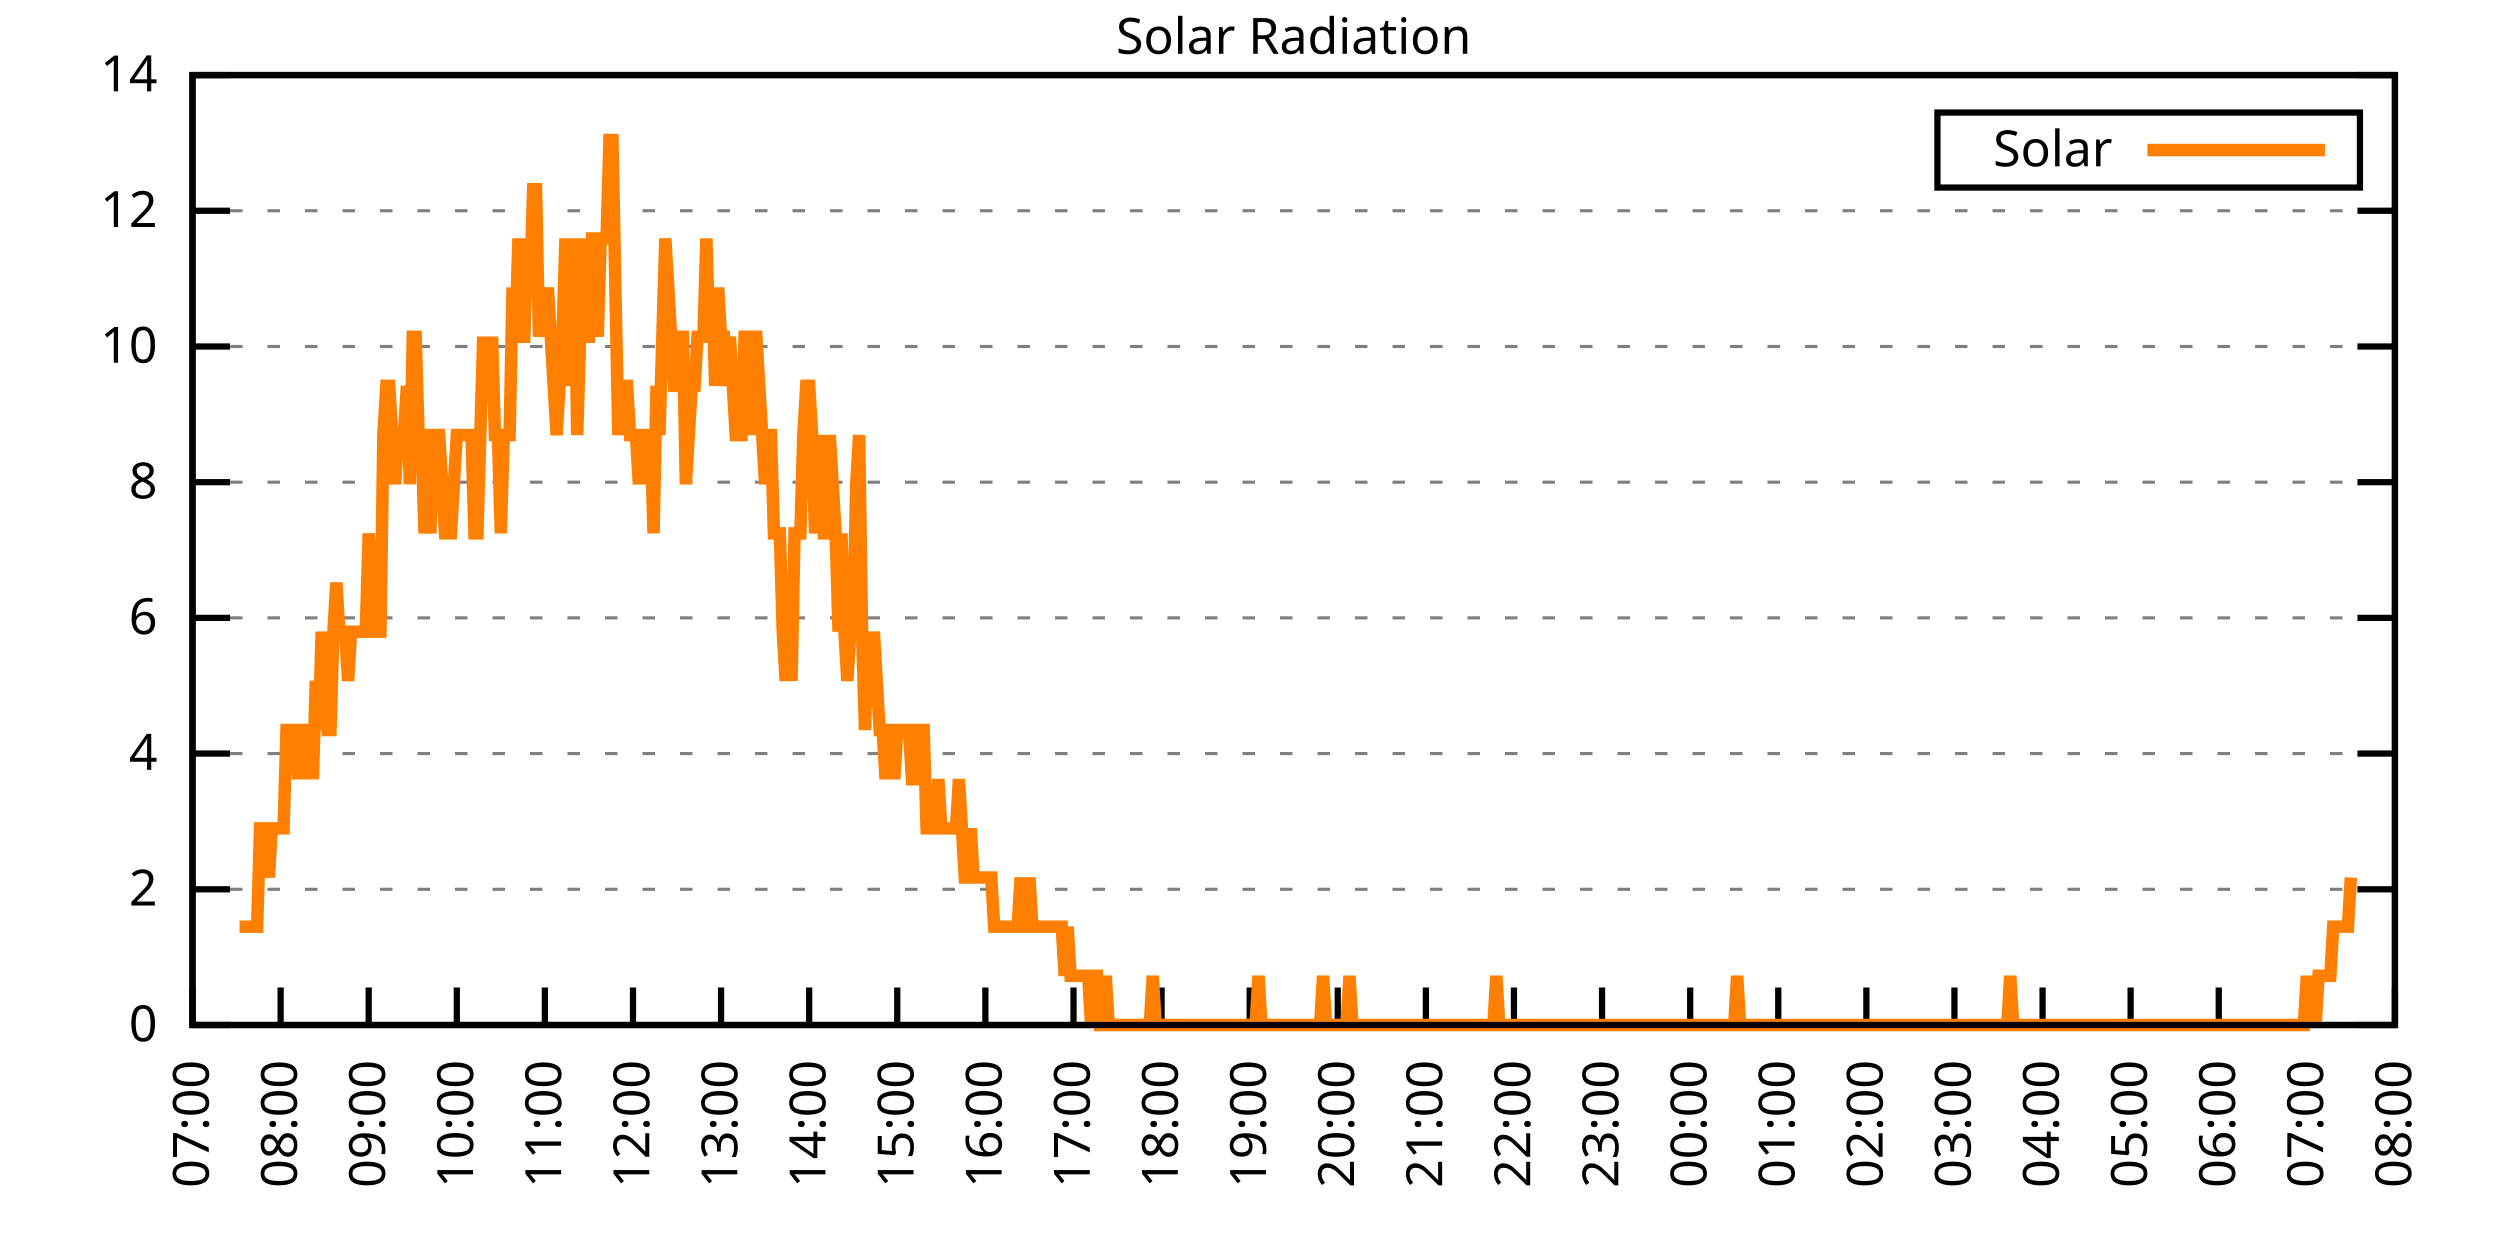
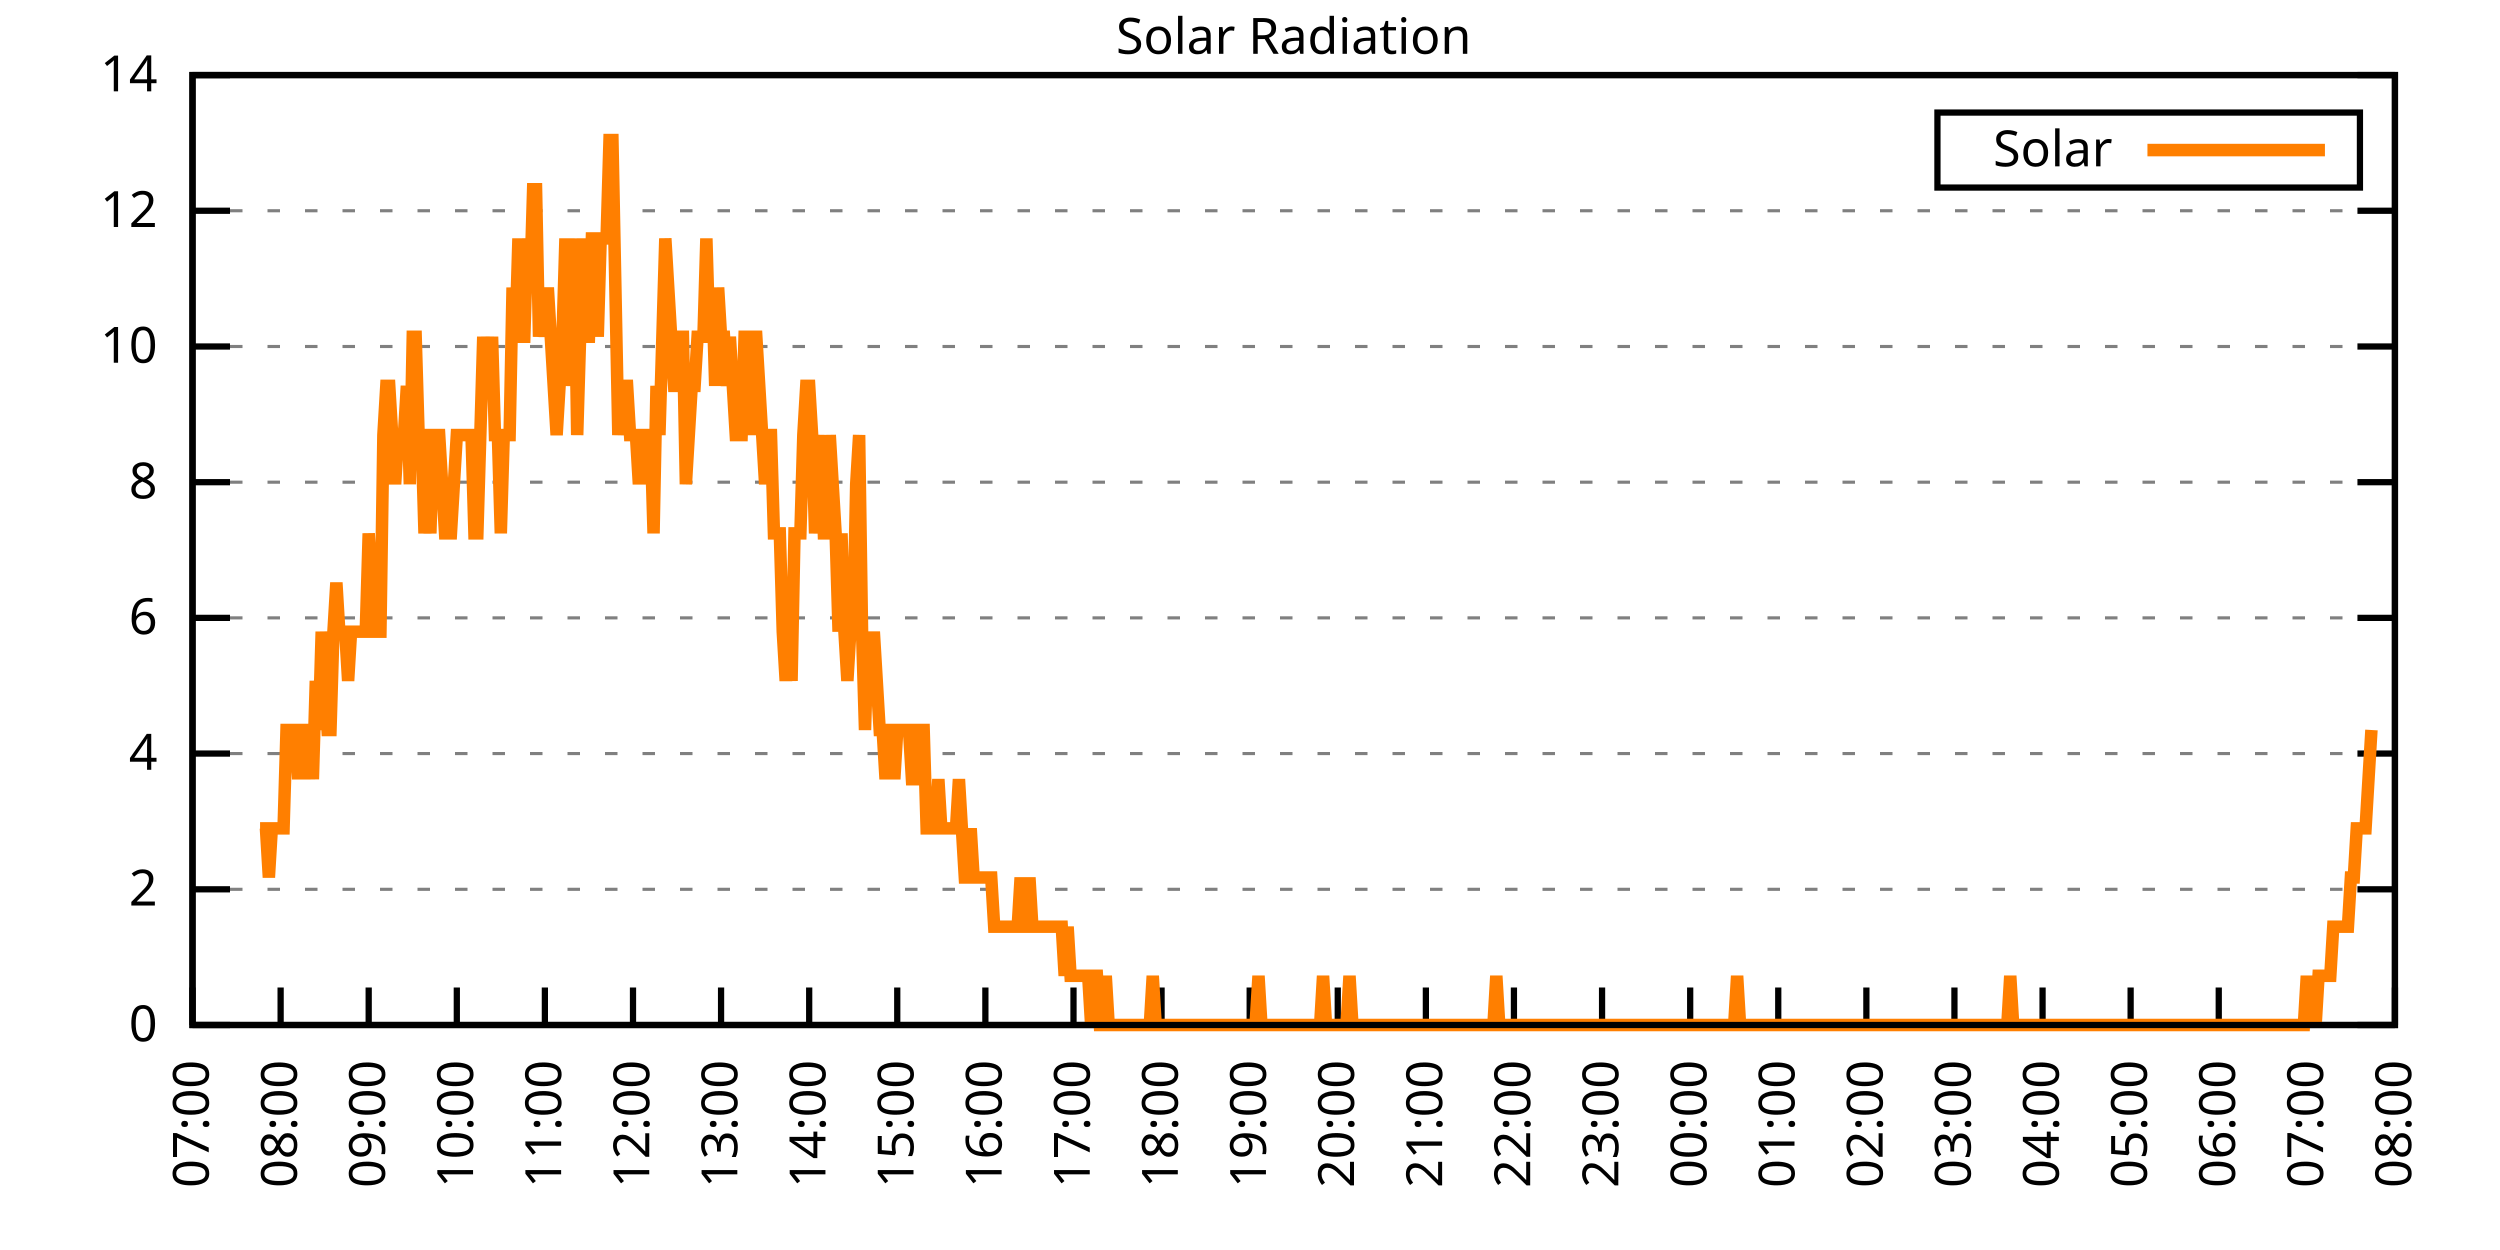
<svg xmlns="http://www.w3.org/2000/svg" xmlns:xlink="http://www.w3.org/1999/xlink" width="400" height="200" viewBox="0 0 400 200">
  <g id="gnuplot_canvas">
    <rect x="0" y="0" width="400" height="200" fill="none" />
    <defs>
      <circle id="gpDot" r="0.5" stroke-width="0.5" stroke="currentColor" />
      <path id="gpPt0" stroke-width="0.333" stroke="currentColor" d="M-1,0 h2 M0,-1 v2" />
      <path id="gpPt1" stroke-width="0.333" stroke="currentColor" d="M-1,-1 L1,1 M1,-1 L-1,1" />
      <path id="gpPt2" stroke-width="0.333" stroke="currentColor" d="M-1,0 L1,0 M0,-1 L0,1 M-1,-1 L1,1 M-1,1 L1,-1" />
      <rect id="gpPt3" stroke-width="0.333" stroke="currentColor" x="-1" y="-1" width="2" height="2" />
      <rect id="gpPt4" stroke-width="0.333" stroke="currentColor" fill="currentColor" x="-1" y="-1" width="2" height="2" />
      <circle id="gpPt5" stroke-width="0.333" stroke="currentColor" cx="0" cy="0" r="1" />
      <use xlink:href="#gpPt5" id="gpPt6" fill="currentColor" stroke="none" />
      <path id="gpPt7" stroke-width="0.333" stroke="currentColor" d="M0,-1.33 L-1.33,0.67 L1.33,0.67 z" />
      <use xlink:href="#gpPt7" id="gpPt8" fill="currentColor" stroke="none" />
      <use xlink:href="#gpPt7" id="gpPt9" stroke="currentColor" transform="rotate(180)" />
      <use xlink:href="#gpPt9" id="gpPt10" fill="currentColor" stroke="none" />
      <use xlink:href="#gpPt3" id="gpPt11" stroke="currentColor" transform="rotate(45)" />
      <use xlink:href="#gpPt11" id="gpPt12" fill="currentColor" stroke="none" />
      <path id="gpPt13" stroke-width="0.333" stroke="currentColor" d="M0,1.330 L1.265,0.411 L0.782,-1.067 L-0.782,-1.076 L-1.265,0.411 z" />
      <use xlink:href="#gpPt13" id="gpPt14" fill="currentColor" stroke="none" />
      <filter id="textbox" filterUnits="objectBoundingBox" x="0" y="0" height="1" width="1">
        <feFlood flood-color="white" flood-opacity="1" result="bgnd" />
        <feComposite in="SourceGraphic" in2="bgnd" operator="atop" />
      </filter>
      <filter id="greybox" filterUnits="objectBoundingBox" x="0" y="0" height="1" width="1">
        <feFlood flood-color="lightgrey" flood-opacity="1" result="grey" />
        <feComposite in="SourceGraphic" in2="grey" operator="atop" />
      </filter>
    </defs>
    <g fill="none" color="white" stroke="currentColor" stroke-width="1.00" stroke-linecap="butt" stroke-linejoin="miter">
</g>
    <g fill="none" color="black" stroke="currentColor" stroke-width="1.00" stroke-linecap="butt" stroke-linejoin="miter">
      <g stroke="none" shape-rendering="crispEdges">
        <polygon fill="rgb(255, 255, 255)" points="30.80,164.00 383.18,164.00 383.18,12.02 30.80,12.02 " />
      </g>
    </g>
    <g fill="none" color="black" stroke="currentColor" stroke-width="1.00" stroke-linecap="butt" stroke-linejoin="miter">
</g>
    <g fill="none" color="black" stroke="black" stroke-width="0.50" stroke-linecap="butt" stroke-linejoin="miter">
</g>
    <g fill="none" color="gray" stroke="currentColor" stroke-width="0.50" stroke-linecap="butt" stroke-linejoin="miter">
      <path stroke="gray" stroke-dasharray="2,4" class="gridline" d="M30.80,164.00 L383.19,164.00  " />
    </g>
    <g fill="none" color="gray" stroke="gray" stroke-width="1.00" stroke-linecap="butt" stroke-linejoin="miter">
</g>
    <g fill="none" color="black" stroke="currentColor" stroke-width="1.00" stroke-linecap="butt" stroke-linejoin="miter">
      <path stroke="black" d="M30.80,164.00 L36.80,164.00 M383.19,164.00 L377.19,164.00  " />
      <g transform="translate(25.20,166.60)" stroke="none" fill="black" font-family="Sans" font-size="8.00" text-anchor="end">
        <text>
          <tspan font-family="Sans"> 0</tspan>
        </text>
      </g>
    </g>
    <g fill="none" color="black" stroke="currentColor" stroke-width="1.00" stroke-linecap="butt" stroke-linejoin="miter">
</g>
    <g fill="none" color="black" stroke="black" stroke-width="0.50" stroke-linecap="butt" stroke-linejoin="miter">
</g>
    <g fill="none" color="gray" stroke="currentColor" stroke-width="0.50" stroke-linecap="butt" stroke-linejoin="miter">
      <path stroke="gray" stroke-dasharray="2,4" class="gridline" d="M30.80,142.29 L383.19,142.29  " />
    </g>
    <g fill="none" color="gray" stroke="gray" stroke-width="1.00" stroke-linecap="butt" stroke-linejoin="miter">
</g>
    <g fill="none" color="black" stroke="currentColor" stroke-width="1.00" stroke-linecap="butt" stroke-linejoin="miter">
      <path stroke="black" d="M30.80,142.29 L36.80,142.29 M383.19,142.29 L377.19,142.29  " />
      <g transform="translate(25.20,144.89)" stroke="none" fill="black" font-family="Sans" font-size="8.00" text-anchor="end">
        <text>
          <tspan font-family="Sans"> 2</tspan>
        </text>
      </g>
    </g>
    <g fill="none" color="black" stroke="currentColor" stroke-width="1.00" stroke-linecap="butt" stroke-linejoin="miter">
</g>
    <g fill="none" color="black" stroke="black" stroke-width="0.50" stroke-linecap="butt" stroke-linejoin="miter">
</g>
    <g fill="none" color="gray" stroke="currentColor" stroke-width="0.50" stroke-linecap="butt" stroke-linejoin="miter">
      <path stroke="gray" stroke-dasharray="2,4" class="gridline" d="M30.80,120.57 L383.19,120.57  " />
    </g>
    <g fill="none" color="gray" stroke="gray" stroke-width="1.00" stroke-linecap="butt" stroke-linejoin="miter">
</g>
    <g fill="none" color="black" stroke="currentColor" stroke-width="1.00" stroke-linecap="butt" stroke-linejoin="miter">
      <path stroke="black" d="M30.80,120.57 L36.80,120.57 M383.19,120.57 L377.19,120.57  " />
      <g transform="translate(25.20,123.17)" stroke="none" fill="black" font-family="Sans" font-size="8.00" text-anchor="end">
        <text>
          <tspan font-family="Sans"> 4</tspan>
        </text>
      </g>
    </g>
    <g fill="none" color="black" stroke="currentColor" stroke-width="1.00" stroke-linecap="butt" stroke-linejoin="miter">
</g>
    <g fill="none" color="black" stroke="black" stroke-width="0.50" stroke-linecap="butt" stroke-linejoin="miter">
</g>
    <g fill="none" color="gray" stroke="currentColor" stroke-width="0.50" stroke-linecap="butt" stroke-linejoin="miter">
      <path stroke="gray" stroke-dasharray="2,4" class="gridline" d="M30.80,98.86 L383.19,98.86  " />
    </g>
    <g fill="none" color="gray" stroke="gray" stroke-width="1.00" stroke-linecap="butt" stroke-linejoin="miter">
</g>
    <g fill="none" color="black" stroke="currentColor" stroke-width="1.00" stroke-linecap="butt" stroke-linejoin="miter">
      <path stroke="black" d="M30.80,98.86 L36.80,98.86 M383.19,98.86 L377.19,98.86  " />
      <g transform="translate(25.20,101.46)" stroke="none" fill="black" font-family="Sans" font-size="8.00" text-anchor="end">
        <text>
          <tspan font-family="Sans"> 6</tspan>
        </text>
      </g>
    </g>
    <g fill="none" color="black" stroke="currentColor" stroke-width="1.00" stroke-linecap="butt" stroke-linejoin="miter">
</g>
    <g fill="none" color="black" stroke="black" stroke-width="0.50" stroke-linecap="butt" stroke-linejoin="miter">
</g>
    <g fill="none" color="gray" stroke="currentColor" stroke-width="0.50" stroke-linecap="butt" stroke-linejoin="miter">
      <path stroke="gray" stroke-dasharray="2,4" class="gridline" d="M30.80,77.15 L383.19,77.15  " />
    </g>
    <g fill="none" color="gray" stroke="gray" stroke-width="1.00" stroke-linecap="butt" stroke-linejoin="miter">
</g>
    <g fill="none" color="black" stroke="currentColor" stroke-width="1.00" stroke-linecap="butt" stroke-linejoin="miter">
      <path stroke="black" d="M30.80,77.15 L36.80,77.15 M383.19,77.15 L377.19,77.15  " />
      <g transform="translate(25.20,79.75)" stroke="none" fill="black" font-family="Sans" font-size="8.00" text-anchor="end">
        <text>
          <tspan font-family="Sans"> 8</tspan>
        </text>
      </g>
    </g>
    <g fill="none" color="black" stroke="currentColor" stroke-width="1.00" stroke-linecap="butt" stroke-linejoin="miter">
</g>
    <g fill="none" color="black" stroke="black" stroke-width="0.50" stroke-linecap="butt" stroke-linejoin="miter">
</g>
    <g fill="none" color="gray" stroke="currentColor" stroke-width="0.50" stroke-linecap="butt" stroke-linejoin="miter">
      <path stroke="gray" stroke-dasharray="2,4" class="gridline" d="M30.80,55.44 L383.19,55.44  " />
    </g>
    <g fill="none" color="gray" stroke="gray" stroke-width="1.00" stroke-linecap="butt" stroke-linejoin="miter">
</g>
    <g fill="none" color="black" stroke="currentColor" stroke-width="1.00" stroke-linecap="butt" stroke-linejoin="miter">
      <path stroke="black" d="M30.80,55.44 L36.80,55.44 M383.19,55.44 L377.19,55.44  " />
      <g transform="translate(25.20,58.04)" stroke="none" fill="black" font-family="Sans" font-size="8.00" text-anchor="end">
        <text>
          <tspan font-family="Sans"> 10</tspan>
        </text>
      </g>
    </g>
    <g fill="none" color="black" stroke="currentColor" stroke-width="1.00" stroke-linecap="butt" stroke-linejoin="miter">
</g>
    <g fill="none" color="black" stroke="black" stroke-width="0.50" stroke-linecap="butt" stroke-linejoin="miter">
</g>
    <g fill="none" color="gray" stroke="currentColor" stroke-width="0.50" stroke-linecap="butt" stroke-linejoin="miter">
      <path stroke="gray" stroke-dasharray="2,4" class="gridline" d="M30.80,33.72 L383.19,33.72  " />
    </g>
    <g fill="none" color="gray" stroke="gray" stroke-width="1.00" stroke-linecap="butt" stroke-linejoin="miter">
</g>
    <g fill="none" color="black" stroke="currentColor" stroke-width="1.00" stroke-linecap="butt" stroke-linejoin="miter">
      <path stroke="black" d="M30.80,33.72 L36.80,33.72 M383.19,33.72 L377.19,33.72  " />
      <g transform="translate(25.20,36.32)" stroke="none" fill="black" font-family="Sans" font-size="8.00" text-anchor="end">
        <text>
          <tspan font-family="Sans"> 12</tspan>
        </text>
      </g>
    </g>
    <g fill="none" color="black" stroke="currentColor" stroke-width="1.00" stroke-linecap="butt" stroke-linejoin="miter">
</g>
    <g fill="none" color="black" stroke="black" stroke-width="0.50" stroke-linecap="butt" stroke-linejoin="miter">
</g>
    <g fill="none" color="gray" stroke="currentColor" stroke-width="0.50" stroke-linecap="butt" stroke-linejoin="miter">
      <path stroke="gray" stroke-dasharray="2,4" class="gridline" d="M30.80,12.01 L383.19,12.01  " />
    </g>
    <g fill="none" color="gray" stroke="gray" stroke-width="1.00" stroke-linecap="butt" stroke-linejoin="miter">
</g>
    <g fill="none" color="black" stroke="currentColor" stroke-width="1.00" stroke-linecap="butt" stroke-linejoin="miter">
      <path stroke="black" d="M30.80,12.01 L36.80,12.01 M383.19,12.01 L377.19,12.01  " />
      <g transform="translate(25.20,14.61)" stroke="none" fill="black" font-family="Sans" font-size="8.00" text-anchor="end">
        <text>
          <tspan font-family="Sans"> 14</tspan>
        </text>
      </g>
    </g>
    <g fill="none" color="black" stroke="currentColor" stroke-width="1.00" stroke-linecap="butt" stroke-linejoin="miter">
      <path stroke="black" d="M30.80,164.00 L30.80,158.00  " />
      <g transform="translate(33.40,169.60) rotate(270.00)" stroke="none" fill="black" font-family="Sans" font-size="8.00" text-anchor="end">
        <text>
          <tspan font-family="Sans">07:00</tspan>
        </text>
      </g>
    </g>
    <g fill="none" color="black" stroke="currentColor" stroke-width="1.00" stroke-linecap="butt" stroke-linejoin="miter">
      <path stroke="black" d="M44.90,164.00 L44.90,158.00  " />
      <g transform="translate(47.50,169.60) rotate(270.00)" stroke="none" fill="black" font-family="Sans" font-size="8.00" text-anchor="end">
        <text>
          <tspan font-family="Sans">08:00</tspan>
        </text>
      </g>
    </g>
    <g fill="none" color="black" stroke="currentColor" stroke-width="1.00" stroke-linecap="butt" stroke-linejoin="miter">
      <path stroke="black" d="M58.99,164.00 L58.99,158.00  " />
      <g transform="translate(61.59,169.60) rotate(270.00)" stroke="none" fill="black" font-family="Sans" font-size="8.00" text-anchor="end">
        <text>
          <tspan font-family="Sans">09:00</tspan>
        </text>
      </g>
    </g>
    <g fill="none" color="black" stroke="currentColor" stroke-width="1.00" stroke-linecap="butt" stroke-linejoin="miter">
      <path stroke="black" d="M73.09,164.00 L73.09,158.00  " />
      <g transform="translate(75.69,169.60) rotate(270.00)" stroke="none" fill="black" font-family="Sans" font-size="8.00" text-anchor="end">
        <text>
          <tspan font-family="Sans">10:00</tspan>
        </text>
      </g>
    </g>
    <g fill="none" color="black" stroke="currentColor" stroke-width="1.00" stroke-linecap="butt" stroke-linejoin="miter">
      <path stroke="black" d="M87.18,164.00 L87.18,158.00  " />
      <g transform="translate(89.78,169.60) rotate(270.00)" stroke="none" fill="black" font-family="Sans" font-size="8.00" text-anchor="end">
        <text>
          <tspan font-family="Sans">11:00</tspan>
        </text>
      </g>
    </g>
    <g fill="none" color="black" stroke="currentColor" stroke-width="1.00" stroke-linecap="butt" stroke-linejoin="miter">
      <path stroke="black" d="M101.28,164.00 L101.28,158.00  " />
      <g transform="translate(103.88,169.60) rotate(270.00)" stroke="none" fill="black" font-family="Sans" font-size="8.00" text-anchor="end">
        <text>
          <tspan font-family="Sans">12:00</tspan>
        </text>
      </g>
    </g>
    <g fill="none" color="black" stroke="currentColor" stroke-width="1.00" stroke-linecap="butt" stroke-linejoin="miter">
      <path stroke="black" d="M115.37,164.00 L115.37,158.00  " />
      <g transform="translate(117.97,169.60) rotate(270.00)" stroke="none" fill="black" font-family="Sans" font-size="8.00" text-anchor="end">
        <text>
          <tspan font-family="Sans">13:00</tspan>
        </text>
      </g>
    </g>
    <g fill="none" color="black" stroke="currentColor" stroke-width="1.00" stroke-linecap="butt" stroke-linejoin="miter">
      <path stroke="black" d="M129.47,164.00 L129.47,158.00  " />
      <g transform="translate(132.07,169.60) rotate(270.00)" stroke="none" fill="black" font-family="Sans" font-size="8.00" text-anchor="end">
        <text>
          <tspan font-family="Sans">14:00</tspan>
        </text>
      </g>
    </g>
    <g fill="none" color="black" stroke="currentColor" stroke-width="1.00" stroke-linecap="butt" stroke-linejoin="miter">
      <path stroke="black" d="M143.56,164.00 L143.56,158.00  " />
      <g transform="translate(146.16,169.60) rotate(270.00)" stroke="none" fill="black" font-family="Sans" font-size="8.00" text-anchor="end">
        <text>
          <tspan font-family="Sans">15:00</tspan>
        </text>
      </g>
    </g>
    <g fill="none" color="black" stroke="currentColor" stroke-width="1.00" stroke-linecap="butt" stroke-linejoin="miter">
      <path stroke="black" d="M157.66,164.00 L157.66,158.00  " />
      <g transform="translate(160.26,169.60) rotate(270.00)" stroke="none" fill="black" font-family="Sans" font-size="8.00" text-anchor="end">
        <text>
          <tspan font-family="Sans">16:00</tspan>
        </text>
      </g>
    </g>
    <g fill="none" color="black" stroke="currentColor" stroke-width="1.00" stroke-linecap="butt" stroke-linejoin="miter">
      <path stroke="black" d="M171.76,164.00 L171.76,158.00  " />
      <g transform="translate(174.36,169.60) rotate(270.00)" stroke="none" fill="black" font-family="Sans" font-size="8.00" text-anchor="end">
        <text>
          <tspan font-family="Sans">17:00</tspan>
        </text>
      </g>
    </g>
    <g fill="none" color="black" stroke="currentColor" stroke-width="1.00" stroke-linecap="butt" stroke-linejoin="miter">
      <path stroke="black" d="M185.85,164.00 L185.85,158.00  " />
      <g transform="translate(188.45,169.60) rotate(270.00)" stroke="none" fill="black" font-family="Sans" font-size="8.00" text-anchor="end">
        <text>
          <tspan font-family="Sans">18:00</tspan>
        </text>
      </g>
    </g>
    <g fill="none" color="black" stroke="currentColor" stroke-width="1.00" stroke-linecap="butt" stroke-linejoin="miter">
      <path stroke="black" d="M199.95,164.00 L199.95,158.00  " />
      <g transform="translate(202.55,169.60) rotate(270.00)" stroke="none" fill="black" font-family="Sans" font-size="8.00" text-anchor="end">
        <text>
          <tspan font-family="Sans">19:00</tspan>
        </text>
      </g>
    </g>
    <g fill="none" color="black" stroke="currentColor" stroke-width="1.00" stroke-linecap="butt" stroke-linejoin="miter">
      <path stroke="black" d="M214.04,164.00 L214.04,158.00  " />
      <g transform="translate(216.64,169.60) rotate(270.00)" stroke="none" fill="black" font-family="Sans" font-size="8.00" text-anchor="end">
        <text>
          <tspan font-family="Sans">20:00</tspan>
        </text>
      </g>
    </g>
    <g fill="none" color="black" stroke="currentColor" stroke-width="1.00" stroke-linecap="butt" stroke-linejoin="miter">
      <path stroke="black" d="M228.14,164.00 L228.14,158.00  " />
      <g transform="translate(230.74,169.60) rotate(270.00)" stroke="none" fill="black" font-family="Sans" font-size="8.00" text-anchor="end">
        <text>
          <tspan font-family="Sans">21:00</tspan>
        </text>
      </g>
    </g>
    <g fill="none" color="black" stroke="currentColor" stroke-width="1.00" stroke-linecap="butt" stroke-linejoin="miter">
      <path stroke="black" d="M242.23,164.00 L242.23,158.00  " />
      <g transform="translate(244.83,169.60) rotate(270.00)" stroke="none" fill="black" font-family="Sans" font-size="8.00" text-anchor="end">
        <text>
          <tspan font-family="Sans">22:00</tspan>
        </text>
      </g>
    </g>
    <g fill="none" color="black" stroke="currentColor" stroke-width="1.00" stroke-linecap="butt" stroke-linejoin="miter">
      <path stroke="black" d="M256.33,164.00 L256.33,158.00  " />
      <g transform="translate(258.93,169.60) rotate(270.00)" stroke="none" fill="black" font-family="Sans" font-size="8.00" text-anchor="end">
        <text>
          <tspan font-family="Sans">23:00</tspan>
        </text>
      </g>
    </g>
    <g fill="none" color="black" stroke="currentColor" stroke-width="1.00" stroke-linecap="butt" stroke-linejoin="miter">
      <path stroke="black" d="M270.43,164.00 L270.43,158.00  " />
      <g transform="translate(273.03,169.60) rotate(270.00)" stroke="none" fill="black" font-family="Sans" font-size="8.00" text-anchor="end">
        <text>
          <tspan font-family="Sans">00:00</tspan>
        </text>
      </g>
    </g>
    <g fill="none" color="black" stroke="currentColor" stroke-width="1.00" stroke-linecap="butt" stroke-linejoin="miter">
      <path stroke="black" d="M284.52,164.00 L284.52,158.00  " />
      <g transform="translate(287.12,169.60) rotate(270.00)" stroke="none" fill="black" font-family="Sans" font-size="8.00" text-anchor="end">
        <text>
          <tspan font-family="Sans">01:00</tspan>
        </text>
      </g>
    </g>
    <g fill="none" color="black" stroke="currentColor" stroke-width="1.00" stroke-linecap="butt" stroke-linejoin="miter">
      <path stroke="black" d="M298.62,164.00 L298.62,158.00  " />
      <g transform="translate(301.22,169.60) rotate(270.00)" stroke="none" fill="black" font-family="Sans" font-size="8.00" text-anchor="end">
        <text>
          <tspan font-family="Sans">02:00</tspan>
        </text>
      </g>
    </g>
    <g fill="none" color="black" stroke="currentColor" stroke-width="1.00" stroke-linecap="butt" stroke-linejoin="miter">
      <path stroke="black" d="M312.71,164.00 L312.71,158.00  " />
      <g transform="translate(315.31,169.60) rotate(270.00)" stroke="none" fill="black" font-family="Sans" font-size="8.00" text-anchor="end">
        <text>
          <tspan font-family="Sans">03:00</tspan>
        </text>
      </g>
    </g>
    <g fill="none" color="black" stroke="currentColor" stroke-width="1.00" stroke-linecap="butt" stroke-linejoin="miter">
      <path stroke="black" d="M326.81,164.00 L326.81,158.00  " />
      <g transform="translate(329.41,169.60) rotate(270.00)" stroke="none" fill="black" font-family="Sans" font-size="8.00" text-anchor="end">
        <text>
          <tspan font-family="Sans">04:00</tspan>
        </text>
      </g>
    </g>
    <g fill="none" color="black" stroke="currentColor" stroke-width="1.00" stroke-linecap="butt" stroke-linejoin="miter">
      <path stroke="black" d="M340.90,164.00 L340.90,158.00  " />
      <g transform="translate(343.50,169.60) rotate(270.00)" stroke="none" fill="black" font-family="Sans" font-size="8.00" text-anchor="end">
        <text>
          <tspan font-family="Sans">05:00</tspan>
        </text>
      </g>
    </g>
    <g fill="none" color="black" stroke="currentColor" stroke-width="1.00" stroke-linecap="butt" stroke-linejoin="miter">
      <path stroke="black" d="M355.00,164.00 L355.00,158.00  " />
      <g transform="translate(357.60,169.60) rotate(270.00)" stroke="none" fill="black" font-family="Sans" font-size="8.00" text-anchor="end">
        <text>
          <tspan font-family="Sans">06:00</tspan>
        </text>
      </g>
    </g>
    <g fill="none" color="black" stroke="currentColor" stroke-width="1.00" stroke-linecap="butt" stroke-linejoin="miter">
      <path stroke="black" d="M369.09,164.00 L369.09,158.00  " />
      <g transform="translate(371.69,169.60) rotate(270.00)" stroke="none" fill="black" font-family="Sans" font-size="8.00" text-anchor="end">
        <text>
          <tspan font-family="Sans">07:00</tspan>
        </text>
      </g>
    </g>
    <g fill="none" color="black" stroke="currentColor" stroke-width="1.00" stroke-linecap="butt" stroke-linejoin="miter">
      <path stroke="black" d="M383.19,164.00 L383.19,158.00  " />
      <g transform="translate(385.79,169.60) rotate(270.00)" stroke="none" fill="black" font-family="Sans" font-size="8.00" text-anchor="end">
        <text>
          <tspan font-family="Sans">08:00</tspan>
        </text>
      </g>
    </g>
    <g fill="none" color="black" stroke="currentColor" stroke-width="1.00" stroke-linecap="butt" stroke-linejoin="miter">
</g>
    <g fill="none" color="black" stroke="currentColor" stroke-width="1.00" stroke-linecap="butt" stroke-linejoin="miter">
      <path stroke="black" d="M30.80,12.01 L30.80,164.00 L383.19,164.00 L383.19,12.01 L30.80,12.01 Z  " />
    </g>
    <g fill="none" color="black" stroke="currentColor" stroke-width="1.00" stroke-linecap="butt" stroke-linejoin="miter">
</g>
    <g fill="none" color="black" stroke="currentColor" stroke-width="1.00" stroke-linecap="butt" stroke-linejoin="miter">
      <path stroke="black" d="M309.99,30.01 L309.99,18.01 L377.59,18.01 L377.59,30.01 L309.99,30.01 Z  " />
    </g>
    <g id="Solar_Radiation_plot_1">
      <g fill="none" color="white" stroke="black" stroke-width="2.00" stroke-linecap="butt" stroke-linejoin="miter">
</g>
      <g fill="none" color="black" stroke="currentColor" stroke-width="2.00" stroke-linecap="butt" stroke-linejoin="miter">
        <g transform="translate(337.99,26.61)" stroke="none" fill="black" font-family="Sans" font-size="8.00" text-anchor="end">
          <text>
            <tspan font-family="Sans">Solar</tspan>
          </text>
        </g>
      </g>
      <g fill="none" color="black" stroke="currentColor" stroke-width="2.00" stroke-linecap="butt" stroke-linejoin="miter">
-         <path stroke="rgb(255, 127,   0)" d="M343.59,24.01 L371.99,24.01 M38.32,148.27 L38.79,148.27 L39.26,148.27 L39.73,148.27 L40.20,148.27 L40.67,148.27   L41.14,148.27 L41.61,132.54 L42.08,132.54 L42.55,132.54 L43.02,140.40 L43.49,132.54 L43.96,132.54 L44.43,132.54   L44.90,132.54 L45.37,132.54 L45.84,116.80 L46.31,116.80 L46.78,116.80 L47.24,116.80 L47.71,124.67 L48.18,116.80   L48.65,124.67 L49.12,116.80 L49.59,116.80 L50.06,124.67 L50.53,108.94 L51.00,116.80 L51.47,101.07 L51.94,108.94   L52.41,116.80 L52.88,116.80 L53.35,101.07 L53.82,93.21 L54.29,101.07 L54.76,101.07 L55.23,101.07 L55.70,108.94   L56.17,101.07 L56.64,101.07 L57.11,101.07 L57.58,101.07 L58.05,101.07 L58.52,101.07 L58.99,85.34 L59.46,93.21   L59.93,101.07 L60.40,101.07 L60.87,101.07 L61.34,69.61 L61.81,61.74 L62.28,61.74 L62.75,69.61 L63.22,77.48   L63.69,69.61 L64.16,69.61 L64.63,69.61 L65.10,61.74 L65.57,77.48 L66.04,53.88 L66.51,53.88 L66.98,69.61   L67.45,69.61 L67.92,85.34 L68.39,77.48 L68.86,85.34 L69.33,69.61 L69.80,69.61 L70.27,69.61 L70.74,77.48   L71.21,85.34 L71.68,85.34 L72.15,85.34 L72.62,77.48 L73.09,69.61 L73.56,69.61 L74.03,69.61 L74.50,69.61   L74.97,69.61 L75.44,69.61 L75.91,85.34 L76.38,85.34 L76.85,69.61 L77.32,53.88 L77.79,61.74 L78.26,61.74   L78.73,53.88 L79.19,69.61 L79.66,69.61 L80.13,85.34 L80.60,69.61 L81.07,69.61 L81.54,69.61 L82.01,46.01   L82.48,53.88 L82.95,38.15 L83.42,53.88 L83.89,53.88 L84.36,38.15 L84.83,46.01 L85.30,30.28 L85.77,30.28   L86.24,53.88 L86.71,46.01 L87.18,53.88 L87.65,46.01 L88.12,53.88 L88.59,61.74 L89.06,69.61 L89.53,61.74   L90.00,53.88 L90.47,38.15 L90.94,61.74 L91.41,53.88 L91.88,38.15 L92.35,69.61 L92.82,53.88 L93.29,38.15   L93.76,53.88 L94.23,53.88 L94.70,38.15 L95.17,38.15 L95.64,53.88 L96.11,38.15 L96.58,38.15 L97.05,38.15   L97.52,22.41 L97.99,22.41 L98.46,46.01 L98.93,69.61 L99.40,61.74 L99.87,61.74 L100.34,61.74 L100.81,69.61   L101.28,69.61 L101.75,69.61 L102.22,77.48 L102.69,69.61 L103.16,77.48 L103.63,69.61 L104.10,69.61 L104.57,85.34   L105.04,61.74 L105.51,69.61 L105.98,53.88 L106.45,38.15 L106.92,46.01 L107.39,53.88 L107.86,61.74 L108.33,61.74   L108.80,53.88 L109.27,53.88 L109.74,77.48 L110.21,69.61 L110.68,61.74 L111.14,61.74 L111.61,53.88 L112.08,53.88   L112.55,53.88 L113.02,38.15 L113.49,53.88 L113.96,46.01 L114.43,61.74 L114.90,46.01 L115.37,53.88 L115.84,53.88   L116.31,61.74 L116.78,53.88 L117.25,61.74 L117.72,69.61 L118.19,69.61 L118.66,69.61 L119.13,53.88 L119.60,53.88   L120.07,69.61 L120.54,53.88 L121.01,53.88 L121.48,61.74 L121.95,69.61 L122.42,77.48 L122.89,69.61 L123.36,69.61   L123.83,85.34 L124.30,85.34 L124.77,85.34 L125.24,101.07 L125.71,108.94 L126.18,101.07 L126.65,108.94 L127.12,85.34   L127.59,85.34 L128.06,85.34 L128.53,69.61 L129.00,61.74 L129.47,61.74 L129.94,69.61 L130.41,85.34 L130.88,77.48   L131.35,69.61 L131.82,85.34 L132.29,85.34 L132.76,69.61 L133.23,77.48 L133.70,85.34 L134.17,101.07 L134.64,85.34   L135.11,101.07 L135.58,108.94 L136.05,101.07 L136.52,101.07 L136.99,77.48 L137.46,69.61 L137.93,101.07 L138.40,116.80   L138.87,101.07 L139.34,108.94 L139.81,101.07 L140.28,108.94 L140.75,116.80 L141.22,116.80 L141.69,124.67 L142.16,116.80   L142.63,116.80 L143.09,124.67 L143.56,116.80 L144.03,116.80 L144.50,116.80 L144.97,116.80 L145.44,116.80 L145.91,124.67   L146.38,124.67 L146.85,124.67 L147.32,116.80 L147.79,116.80 L148.26,132.54 L148.73,132.54 L149.20,132.54 L149.67,132.54   L150.14,124.67 L150.61,132.54 L151.08,132.54 L151.55,132.54 L152.02,132.54 L152.49,132.54 L152.96,132.54 L153.43,124.67   L153.90,132.54 L154.37,140.40 L154.84,140.40 L155.31,132.54 L155.78,140.40 L156.25,140.40 L156.72,140.40 L157.19,140.40   L157.66,140.40 L158.13,140.40 L158.60,140.40 L159.07,148.27 L159.54,148.27 L160.01,148.27 L160.48,148.27 L160.95,148.27   L161.42,148.27 L161.89,148.27 L162.36,148.27 L162.83,148.27 L163.30,140.40 L163.77,148.27 L164.24,148.27 L164.71,140.40   L165.18,148.27 L165.65,148.27 L166.12,148.27 L166.59,148.27 L167.06,148.27 L167.53,148.27 L168.00,148.27 L168.47,148.27   L168.94,148.27 L169.41,148.27 L169.88,148.27 L170.35,156.13 L170.82,148.27 L171.29,156.13 L171.76,156.13 L172.23,156.13   L172.70,156.13 L173.17,156.13 L173.64,156.13 L174.11,156.13 L174.58,164.00 L175.04,156.13 L175.51,156.13 L175.98,164.00   L176.45,164.00 L176.92,156.13 L177.39,164.00 L177.86,164.00 L178.33,164.00 L178.80,164.00 L179.27,164.00 L179.74,164.00   L180.21,164.00 L180.68,164.00 L181.15,164.00 L181.62,164.00 L182.09,164.00 L182.56,164.00 L183.03,164.00 L183.50,164.00   L183.97,164.00 L184.44,156.13 L184.91,164.00 L185.38,164.00 L185.85,164.00 L186.32,164.00 L186.79,164.00 L187.26,164.00   L187.73,164.00 L188.20,164.00 L188.67,164.00 L189.14,164.00 L189.61,164.00 L190.08,164.00 L190.55,164.00 L191.02,164.00   L191.49,164.00 L191.96,164.00 L192.43,164.00 L192.90,164.00 L193.37,164.00 L193.84,164.00 L194.31,164.00 L194.78,164.00   L195.25,164.00 L195.72,164.00 L196.19,164.00 L196.66,164.00 L197.13,164.00 L197.60,164.00 L198.07,164.00 L198.54,164.00   L199.01,164.00 L199.48,164.00 L199.95,164.00 L200.42,164.00 L200.89,164.00 L201.36,156.13 L201.83,164.00 L202.30,164.00   L202.77,164.00 L203.24,164.00 L203.71,164.00 L204.18,164.00 L204.65,164.00 L205.12,164.00 L205.59,164.00 L206.06,164.00   L206.53,164.00 L207.00,164.00 L207.46,164.00 L207.93,164.00 L208.40,164.00 L208.87,164.00 L209.34,164.00 L209.81,164.00   L210.28,164.00 L210.75,164.00 L211.22,164.00 L211.69,156.13 L212.16,164.00 L212.63,164.00 L213.10,164.00 L213.57,164.00   L214.04,164.00 L214.51,164.00 L214.98,164.00 L215.45,164.00 L215.92,156.13 L216.39,164.00 L216.86,164.00 L217.33,164.00   L217.80,164.00 L218.27,164.00 L218.74,164.00 L219.21,164.00 L219.68,164.00 L220.15,164.00 L220.62,164.00 L221.09,164.00   L221.56,164.00 L222.03,164.00 L222.50,164.00 L222.97,164.00 L223.44,164.00 L223.91,164.00 L224.38,164.00 L224.85,164.00   L225.32,164.00 L225.79,164.00 L226.26,164.00 L226.73,164.00 L227.20,164.00 L227.67,164.00 L228.14,164.00 L228.61,164.00   L229.08,164.00 L229.55,164.00 L230.02,164.00 L230.49,164.00 L230.96,164.00 L231.43,164.00 L231.90,164.00 L232.37,164.00   L232.84,164.00 L233.31,164.00 L233.78,164.00 L234.25,164.00 L234.72,164.00 L235.19,164.00 L235.66,164.00 L236.13,164.00   L236.60,164.00 L237.07,164.00 L237.54,164.00 L238.01,164.00 L238.48,164.00 L238.95,164.00 L239.41,156.13 L239.88,164.00   L240.35,164.00 L240.82,164.00 L241.29,164.00 L241.76,164.00 L242.23,164.00 L242.70,164.00 L243.17,164.00 L243.64,164.00   L244.11,164.00 L244.58,164.00 L245.05,164.00 L245.52,164.00 L245.99,164.00 L246.46,164.00 L246.93,164.00 L247.40,164.00   L247.87,164.00 L248.34,164.00 L248.81,164.00 L249.28,164.00 L249.75,164.00 L250.22,164.00 L250.69,164.00 L251.16,164.00   L251.63,164.00 L252.10,164.00 L252.57,164.00 L253.04,164.00 L253.51,164.00 L253.98,164.00 L254.45,164.00 L254.92,164.00   L255.39,164.00 L255.86,164.00 L256.33,164.00 L256.80,164.00 L257.27,164.00 L257.74,164.00 L258.21,164.00 L258.68,164.00   L259.15,164.00 L259.62,164.00 L260.09,164.00 L260.56,164.00 L261.03,164.00 L261.50,164.00 L261.97,164.00 L262.44,164.00   L262.91,164.00 L263.38,164.00 L263.85,164.00 L264.32,164.00 L264.79,164.00 L265.26,164.00 L265.73,164.00 L266.20,164.00   L266.67,164.00 L267.14,164.00 L267.61,164.00 L268.08,164.00 L268.55,164.00 L269.02,164.00 L269.49,164.00 L269.96,164.00   L270.43,164.00 L270.90,164.00 L271.36,164.00 L271.83,164.00 L272.30,164.00 L272.77,164.00 L273.24,164.00 L273.71,164.00   L274.18,164.00 L274.65,164.00 L275.12,164.00 L275.59,164.00 L276.06,164.00 L276.53,164.00 L277.00,164.00 L277.47,164.00   L277.94,156.13 L278.41,164.00 L278.88,164.00 L279.35,164.00 L279.82,164.00 L280.29,164.00 L280.76,164.00 L281.23,164.00   L281.70,164.00 L282.17,164.00 L282.64,164.00 L283.11,164.00 L283.58,164.00 L284.05,164.00 L284.52,164.00 L284.99,164.00   L285.46,164.00 L285.93,164.00 L286.40,164.00 L286.87,164.00 L287.34,164.00 L287.81,164.00 L288.28,164.00 L288.75,164.00   L289.22,164.00 L289.69,164.00 L290.16,164.00 L290.63,164.00 L291.10,164.00 L291.57,164.00 L292.04,164.00 L292.51,164.00   L292.98,164.00 L293.45,164.00 L293.92,164.00 L294.39,164.00 L294.86,164.00 L295.33,164.00 L295.80,164.00 L296.27,164.00   L296.74,164.00 L297.21,164.00 L297.68,164.00 L298.15,164.00 L298.62,164.00 L299.09,164.00 L299.56,164.00 L300.03,164.00   L300.50,164.00 L300.97,164.00 L301.44,164.00 L301.91,164.00 L302.38,164.00 L302.85,164.00 L303.31,164.00 L303.78,164.00   L304.25,164.00 L304.72,164.00 L305.19,164.00 L305.66,164.00 L306.13,164.00 L306.60,164.00 L307.07,164.00 L307.54,164.00   L308.01,164.00 L308.48,164.00 L308.95,164.00 L309.42,164.00 L309.89,164.00 L310.36,164.00 L310.83,164.00 L311.30,164.00   L311.77,164.00 L312.24,164.00 L312.71,164.00 L313.18,164.00 L313.65,164.00 L314.12,164.00 L314.59,164.00 L315.06,164.00   L315.53,164.00 L316.00,164.00 L316.47,164.00 L316.94,164.00 L317.41,164.00 L317.88,164.00 L318.35,164.00 L318.82,164.00   L319.29,164.00 L319.76,164.00 L320.23,164.00 L320.70,164.00 L321.17,164.00 L321.64,156.13 L322.11,164.00 L322.58,164.00   L323.05,164.00 L323.52,164.00 L323.99,164.00 L324.46,164.00 L324.93,164.00 L325.40,164.00 L325.87,164.00 L326.34,164.00   L326.81,164.00 L327.28,164.00 L327.75,164.00 L328.22,164.00 L328.69,164.00 L329.16,164.00 L329.63,164.00 L330.10,164.00   L330.57,164.00 L331.04,164.00 L331.51,164.00 L331.98,164.00 L332.45,164.00 L332.92,164.00 L333.39,164.00 L333.86,164.00   L334.33,164.00 L334.80,164.00 L335.26,164.00 L335.73,164.00 L336.20,164.00 L336.67,164.00 L337.14,164.00 L337.61,164.00   L338.08,164.00 L338.55,164.00 L339.02,164.00 L339.49,164.00 L339.96,164.00 L340.43,164.00 L340.90,164.00 L341.37,164.00   L341.84,164.00 L342.31,164.00 L342.78,164.00 L343.25,164.00 L343.72,164.00 L344.19,164.00 L344.66,164.00 L345.13,164.00   L345.60,164.00 L346.07,164.00 L346.54,164.00 L347.01,164.00 L347.48,164.00 L347.95,164.00 L348.42,164.00 L348.89,164.00   L349.36,164.00 L349.83,164.00 L350.30,164.00 L350.77,164.00 L351.24,164.00 L351.71,164.00 L352.18,164.00 L352.65,164.00   L353.12,164.00 L353.59,164.00 L354.06,164.00 L354.53,164.00 L355.00,164.00 L355.47,164.00 L355.94,164.00 L356.41,164.00   L356.88,164.00 L357.35,164.00 L357.82,164.00 L358.29,164.00 L358.76,164.00 L359.23,164.00 L359.70,164.00 L360.17,164.00   L360.64,164.00 L361.11,164.00 L361.58,164.00 L362.05,164.00 L362.52,164.00 L362.99,164.00 L363.46,164.00 L363.93,164.00   L364.40,164.00 L364.87,164.00 L365.34,164.00 L365.81,164.00 L366.28,164.00 L366.75,164.00 L367.21,164.00 L367.68,164.00   L368.15,164.00 L368.62,164.00 L369.09,156.13 L369.56,164.00 L370.03,156.13 L370.50,164.00 L370.97,156.13 L371.44,156.13   L371.91,156.13 L372.38,156.13 L372.85,156.13 L373.32,148.27 L373.79,148.27 L374.26,148.27 L374.73,148.27 L375.20,148.27   L375.67,148.27 L376.14,140.40  " />
+         <path stroke="rgb(255, 127,   0)" d="M343.59,24.01 L371.99,24.01 M41.61,132.54 L42.08,132.54 L42.55,132.54 L43.02,140.40 L43.49,132.54 L43.96,132.54   L44.43,132.54 L44.90,132.54 L45.37,132.54 L45.84,116.80 L46.31,116.80 L46.78,116.80 L47.24,116.80 L47.71,124.67   L48.18,116.80 L48.65,124.67 L49.12,116.80 L49.59,116.80 L50.06,124.67 L50.53,108.94 L51.00,116.80 L51.47,101.07   L51.94,108.94 L52.41,116.80 L52.88,116.80 L53.35,101.07 L53.82,93.21 L54.29,101.07 L54.76,101.07 L55.23,101.07   L55.70,108.94 L56.17,101.07 L56.64,101.07 L57.11,101.07 L57.58,101.07 L58.05,101.07 L58.52,101.07 L58.99,85.34   L59.46,93.21 L59.93,101.07 L60.40,101.07 L60.87,101.07 L61.34,69.61 L61.81,61.74 L62.28,61.74 L62.75,69.61   L63.22,77.48 L63.69,69.61 L64.16,69.61 L64.63,69.61 L65.10,61.74 L65.57,77.48 L66.04,53.88 L66.51,53.88   L66.98,69.61 L67.45,69.61 L67.92,85.34 L68.39,77.48 L68.86,85.34 L69.33,69.61 L69.80,69.61 L70.27,69.61   L70.74,77.48 L71.21,85.34 L71.68,85.34 L72.15,85.34 L72.62,77.48 L73.09,69.61 L73.56,69.61 L74.03,69.61   L74.50,69.61 L74.97,69.61 L75.44,69.61 L75.91,85.34 L76.38,85.34 L76.85,69.61 L77.32,53.88 L77.79,61.74   L78.26,61.74 L78.73,53.88 L79.19,69.61 L79.66,69.61 L80.13,85.34 L80.60,69.61 L81.07,69.61 L81.54,69.61   L82.01,46.01 L82.48,53.88 L82.95,38.15 L83.42,53.88 L83.89,53.88 L84.36,38.15 L84.83,46.01 L85.30,30.28   L85.77,30.28 L86.24,53.88 L86.71,46.01 L87.18,53.88 L87.65,46.01 L88.12,53.88 L88.59,61.74 L89.06,69.61   L89.53,61.74 L90.00,53.88 L90.47,38.15 L90.94,61.74 L91.41,53.88 L91.88,38.15 L92.35,69.61 L92.82,53.88   L93.29,38.15 L93.76,53.88 L94.23,53.88 L94.70,38.15 L95.17,38.15 L95.64,53.88 L96.11,38.15 L96.58,38.15   L97.05,38.15 L97.52,22.41 L97.99,22.41 L98.46,46.01 L98.93,69.61 L99.40,61.74 L99.87,61.74 L100.34,61.74   L100.81,69.61 L101.28,69.61 L101.75,69.61 L102.22,77.48 L102.69,69.61 L103.16,77.48 L103.63,69.61 L104.10,69.61   L104.57,85.34 L105.04,61.74 L105.51,69.61 L105.98,53.88 L106.45,38.15 L106.92,46.01 L107.39,53.88 L107.86,61.74   L108.33,61.74 L108.80,53.88 L109.27,53.88 L109.74,77.48 L110.21,69.61 L110.68,61.74 L111.14,61.74 L111.61,53.88   L112.08,53.88 L112.55,53.88 L113.02,38.15 L113.49,53.88 L113.96,46.01 L114.43,61.74 L114.90,46.01 L115.37,53.88   L115.84,53.88 L116.31,61.74 L116.78,53.88 L117.25,61.74 L117.72,69.61 L118.19,69.61 L118.66,69.61 L119.13,53.88   L119.60,53.88 L120.07,69.61 L120.54,53.88 L121.01,53.88 L121.48,61.74 L121.95,69.61 L122.42,77.48 L122.89,69.61   L123.36,69.61 L123.83,85.34 L124.30,85.34 L124.77,85.34 L125.24,101.07 L125.71,108.94 L126.18,101.07 L126.65,108.94   L127.12,85.34 L127.59,85.34 L128.06,85.34 L128.53,69.61 L129.00,61.74 L129.47,61.74 L129.94,69.61 L130.41,85.34   L130.88,77.48 L131.35,69.61 L131.82,85.34 L132.29,85.34 L132.76,69.61 L133.23,77.48 L133.70,85.34 L134.17,101.07   L134.64,85.34 L135.11,101.07 L135.58,108.94 L136.05,101.07 L136.52,101.07 L136.99,77.48 L137.46,69.61 L137.93,101.07   L138.40,116.80 L138.87,101.07 L139.34,108.94 L139.81,101.07 L140.28,108.94 L140.75,116.80 L141.22,116.80 L141.69,124.67   L142.16,116.80 L142.63,116.80 L143.09,124.67 L143.56,116.80 L144.03,116.80 L144.50,116.80 L144.97,116.80 L145.44,116.80   L145.91,124.67 L146.38,124.67 L146.85,124.67 L147.32,116.80 L147.79,116.80 L148.26,132.54 L148.73,132.54 L149.20,132.54   L149.67,132.54 L150.14,124.67 L150.61,132.54 L151.08,132.54 L151.55,132.54 L152.02,132.54 L152.49,132.54 L152.96,132.54   L153.43,124.67 L153.90,132.54 L154.37,140.40 L154.84,140.40 L155.31,132.54 L155.78,140.40 L156.25,140.40 L156.72,140.40   L157.19,140.40 L157.66,140.40 L158.13,140.40 L158.60,140.40 L159.07,148.27 L159.54,148.27 L160.01,148.27 L160.48,148.27   L160.95,148.27 L161.42,148.27 L161.89,148.27 L162.36,148.27 L162.83,148.27 L163.30,140.40 L163.77,148.27 L164.24,148.27   L164.71,140.40 L165.18,148.27 L165.65,148.27 L166.12,148.27 L166.59,148.27 L167.06,148.27 L167.53,148.27 L168.00,148.27   L168.47,148.27 L168.94,148.27 L169.41,148.27 L169.88,148.27 L170.35,156.13 L170.82,148.27 L171.29,156.13 L171.76,156.13   L172.23,156.13 L172.70,156.13 L173.17,156.13 L173.64,156.13 L174.11,156.13 L174.58,164.00 L175.04,156.13 L175.51,156.13   L175.98,164.00 L176.45,164.00 L176.92,156.13 L177.39,164.00 L177.86,164.00 L178.33,164.00 L178.80,164.00 L179.27,164.00   L179.74,164.00 L180.21,164.00 L180.68,164.00 L181.15,164.00 L181.62,164.00 L182.09,164.00 L182.56,164.00 L183.03,164.00   L183.50,164.00 L183.97,164.00 L184.44,156.13 L184.91,164.00 L185.38,164.00 L185.85,164.00 L186.32,164.00 L186.79,164.00   L187.26,164.00 L187.73,164.00 L188.20,164.00 L188.67,164.00 L189.14,164.00 L189.61,164.00 L190.08,164.00 L190.55,164.00   L191.02,164.00 L191.49,164.00 L191.96,164.00 L192.43,164.00 L192.90,164.00 L193.37,164.00 L193.84,164.00 L194.31,164.00   L194.78,164.00 L195.25,164.00 L195.72,164.00 L196.19,164.00 L196.66,164.00 L197.13,164.00 L197.60,164.00 L198.07,164.00   L198.54,164.00 L199.01,164.00 L199.48,164.00 L199.95,164.00 L200.42,164.00 L200.89,164.00 L201.36,156.13 L201.83,164.00   L202.30,164.00 L202.77,164.00 L203.24,164.00 L203.71,164.00 L204.18,164.00 L204.65,164.00 L205.12,164.00 L205.59,164.00   L206.06,164.00 L206.53,164.00 L207.00,164.00 L207.46,164.00 L207.93,164.00 L208.40,164.00 L208.87,164.00 L209.34,164.00   L209.81,164.00 L210.28,164.00 L210.75,164.00 L211.22,164.00 L211.69,156.13 L212.16,164.00 L212.63,164.00 L213.10,164.00   L213.57,164.00 L214.04,164.00 L214.51,164.00 L214.98,164.00 L215.45,164.00 L215.92,156.13 L216.39,164.00 L216.86,164.00   L217.33,164.00 L217.80,164.00 L218.27,164.00 L218.74,164.00 L219.21,164.00 L219.68,164.00 L220.15,164.00 L220.62,164.00   L221.09,164.00 L221.56,164.00 L222.03,164.00 L222.50,164.00 L222.97,164.00 L223.44,164.00 L223.91,164.00 L224.38,164.00   L224.85,164.00 L225.32,164.00 L225.79,164.00 L226.26,164.00 L226.73,164.00 L227.20,164.00 L227.67,164.00 L228.14,164.00   L228.61,164.00 L229.08,164.00 L229.55,164.00 L230.02,164.00 L230.49,164.00 L230.96,164.00 L231.43,164.00 L231.90,164.00   L232.37,164.00 L232.84,164.00 L233.31,164.00 L233.78,164.00 L234.25,164.00 L234.72,164.00 L235.19,164.00 L235.66,164.00   L236.13,164.00 L236.60,164.00 L237.07,164.00 L237.54,164.00 L238.01,164.00 L238.48,164.00 L238.95,164.00 L239.41,156.13   L239.88,164.00 L240.35,164.00 L240.82,164.00 L241.29,164.00 L241.76,164.00 L242.23,164.00 L242.70,164.00 L243.17,164.00   L243.64,164.00 L244.11,164.00 L244.58,164.00 L245.05,164.00 L245.52,164.00 L245.99,164.00 L246.46,164.00 L246.93,164.00   L247.40,164.00 L247.87,164.00 L248.34,164.00 L248.81,164.00 L249.28,164.00 L249.75,164.00 L250.22,164.00 L250.69,164.00   L251.16,164.00 L251.63,164.00 L252.10,164.00 L252.57,164.00 L253.04,164.00 L253.51,164.00 L253.98,164.00 L254.45,164.00   L254.92,164.00 L255.39,164.00 L255.86,164.00 L256.33,164.00 L256.80,164.00 L257.27,164.00 L257.74,164.00 L258.21,164.00   L258.68,164.00 L259.15,164.00 L259.62,164.00 L260.09,164.00 L260.56,164.00 L261.03,164.00 L261.50,164.00 L261.97,164.00   L262.44,164.00 L262.91,164.00 L263.38,164.00 L263.85,164.00 L264.32,164.00 L264.79,164.00 L265.26,164.00 L265.73,164.00   L266.20,164.00 L266.67,164.00 L267.14,164.00 L267.61,164.00 L268.08,164.00 L268.55,164.00 L269.02,164.00 L269.49,164.00   L269.96,164.00 L270.43,164.00 L270.90,164.00 L271.36,164.00 L271.83,164.00 L272.30,164.00 L272.77,164.00 L273.24,164.00   L273.71,164.00 L274.18,164.00 L274.65,164.00 L275.12,164.00 L275.59,164.00 L276.06,164.00 L276.53,164.00 L277.00,164.00   L277.47,164.00 L277.94,156.13 L278.41,164.00 L278.88,164.00 L279.35,164.00 L279.82,164.00 L280.29,164.00 L280.76,164.00   L281.23,164.00 L281.70,164.00 L282.17,164.00 L282.64,164.00 L283.11,164.00 L283.58,164.00 L284.05,164.00 L284.52,164.00   L284.99,164.00 L285.46,164.00 L285.93,164.00 L286.40,164.00 L286.87,164.00 L287.34,164.00 L287.81,164.00 L288.28,164.00   L288.75,164.00 L289.22,164.00 L289.69,164.00 L290.16,164.00 L290.63,164.00 L291.10,164.00 L291.57,164.00 L292.04,164.00   L292.51,164.00 L292.98,164.00 L293.45,164.00 L293.92,164.00 L294.39,164.00 L294.86,164.00 L295.33,164.00 L295.80,164.00   L296.27,164.00 L296.74,164.00 L297.21,164.00 L297.68,164.00 L298.15,164.00 L298.62,164.00 L299.09,164.00 L299.56,164.00   L300.03,164.00 L300.50,164.00 L300.97,164.00 L301.44,164.00 L301.91,164.00 L302.38,164.00 L302.85,164.00 L303.31,164.00   L303.78,164.00 L304.25,164.00 L304.72,164.00 L305.19,164.00 L305.66,164.00 L306.13,164.00 L306.60,164.00 L307.07,164.00   L307.54,164.00 L308.01,164.00 L308.48,164.00 L308.95,164.00 L309.42,164.00 L309.89,164.00 L310.36,164.00 L310.83,164.00   L311.30,164.00 L311.77,164.00 L312.24,164.00 L312.71,164.00 L313.18,164.00 L313.65,164.00 L314.12,164.00 L314.59,164.00   L315.06,164.00 L315.53,164.00 L316.00,164.00 L316.47,164.00 L316.94,164.00 L317.41,164.00 L317.88,164.00 L318.35,164.00   L318.82,164.00 L319.29,164.00 L319.76,164.00 L320.23,164.00 L320.70,164.00 L321.17,164.00 L321.64,156.13 L322.11,164.00   L322.58,164.00 L323.05,164.00 L323.52,164.00 L323.99,164.00 L324.46,164.00 L324.93,164.00 L325.40,164.00 L325.87,164.00   L326.34,164.00 L326.81,164.00 L327.28,164.00 L327.75,164.00 L328.22,164.00 L328.69,164.00 L329.16,164.00 L329.63,164.00   L330.10,164.00 L330.57,164.00 L331.04,164.00 L331.51,164.00 L331.98,164.00 L332.45,164.00 L332.92,164.00 L333.39,164.00   L333.86,164.00 L334.33,164.00 L334.80,164.00 L335.26,164.00 L335.73,164.00 L336.20,164.00 L336.67,164.00 L337.14,164.00   L337.61,164.00 L338.08,164.00 L338.55,164.00 L339.02,164.00 L339.49,164.00 L339.96,164.00 L340.43,164.00 L340.90,164.00   L341.37,164.00 L341.84,164.00 L342.31,164.00 L342.78,164.00 L343.25,164.00 L343.72,164.00 L344.19,164.00 L344.66,164.00   L345.13,164.00 L345.60,164.00 L346.07,164.00 L346.54,164.00 L347.01,164.00 L347.48,164.00 L347.95,164.00 L348.42,164.00   L348.89,164.00 L349.36,164.00 L349.83,164.00 L350.30,164.00 L350.77,164.00 L351.24,164.00 L351.71,164.00 L352.18,164.00   L352.65,164.00 L353.12,164.00 L353.59,164.00 L354.06,164.00 L354.53,164.00 L355.00,164.00 L355.47,164.00 L355.94,164.00   L356.41,164.00 L356.88,164.00 L357.35,164.00 L357.82,164.00 L358.29,164.00 L358.76,164.00 L359.23,164.00 L359.70,164.00   L360.17,164.00 L360.64,164.00 L361.11,164.00 L361.58,164.00 L362.05,164.00 L362.52,164.00 L362.99,164.00 L363.46,164.00   L363.93,164.00 L364.40,164.00 L364.87,164.00 L365.34,164.00 L365.81,164.00 L366.28,164.00 L366.75,164.00 L367.21,164.00   L367.68,164.00 L368.15,164.00 L368.62,164.00 L369.09,156.13 L369.56,164.00 L370.03,156.13 L370.50,164.00 L370.97,156.13   L371.44,156.13 L371.91,156.13 L372.38,156.13 L372.85,156.13 L373.32,148.27 L373.79,148.27 L374.26,148.27 L374.73,148.27   L375.20,148.27 L375.67,148.27 L376.14,140.40 L376.61,140.40 L377.08,132.54 L377.55,132.54 L378.02,132.54 L378.49,132.54   L378.96,124.67 L379.43,116.80  " />
      </g>
    </g>
    <g fill="none" color="black" stroke="currentColor" stroke-width="2.00" stroke-linecap="butt" stroke-linejoin="miter">
</g>
    <g fill="none" color="black" stroke="black" stroke-width="1.00" stroke-linecap="butt" stroke-linejoin="miter">
</g>
    <g fill="none" color="black" stroke="currentColor" stroke-width="1.00" stroke-linecap="butt" stroke-linejoin="miter">
      <path stroke="black" d="M30.80,12.01 L30.80,164.00 L383.19,164.00 L383.19,12.01 L30.80,12.01 Z  " />
      <g transform="translate(6.80,88.01) rotate(270.00)" stroke="none" fill="black" font-family="Sans" font-size="8.00" text-anchor="middle">
        <text />
      </g>
    </g>
    <g fill="none" color="black" stroke="currentColor" stroke-width="1.00" stroke-linecap="butt" stroke-linejoin="miter">
</g>
    <g fill="none" color="black" stroke="currentColor" stroke-width="1.00" stroke-linecap="butt" stroke-linejoin="miter">
      <g transform="translate(206.99,8.61)" stroke="none" fill="black" font-family="Sans" font-size="8.00" text-anchor="middle">
        <text>
          <tspan font-family="Sans">Solar Radiation</tspan>
        </text>
      </g>
    </g>
    <g fill="none" color="black" stroke="currentColor" stroke-width="1.00" stroke-linecap="butt" stroke-linejoin="miter">
</g>
  </g>
</svg>
